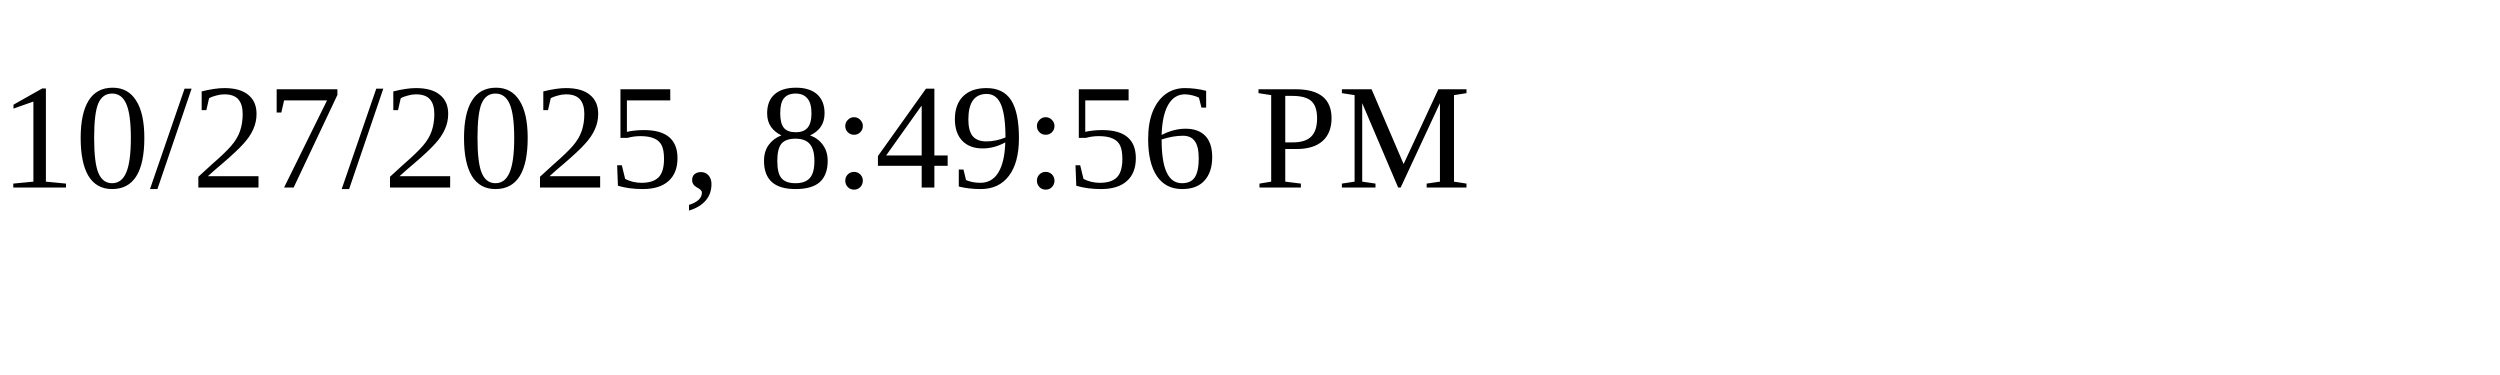
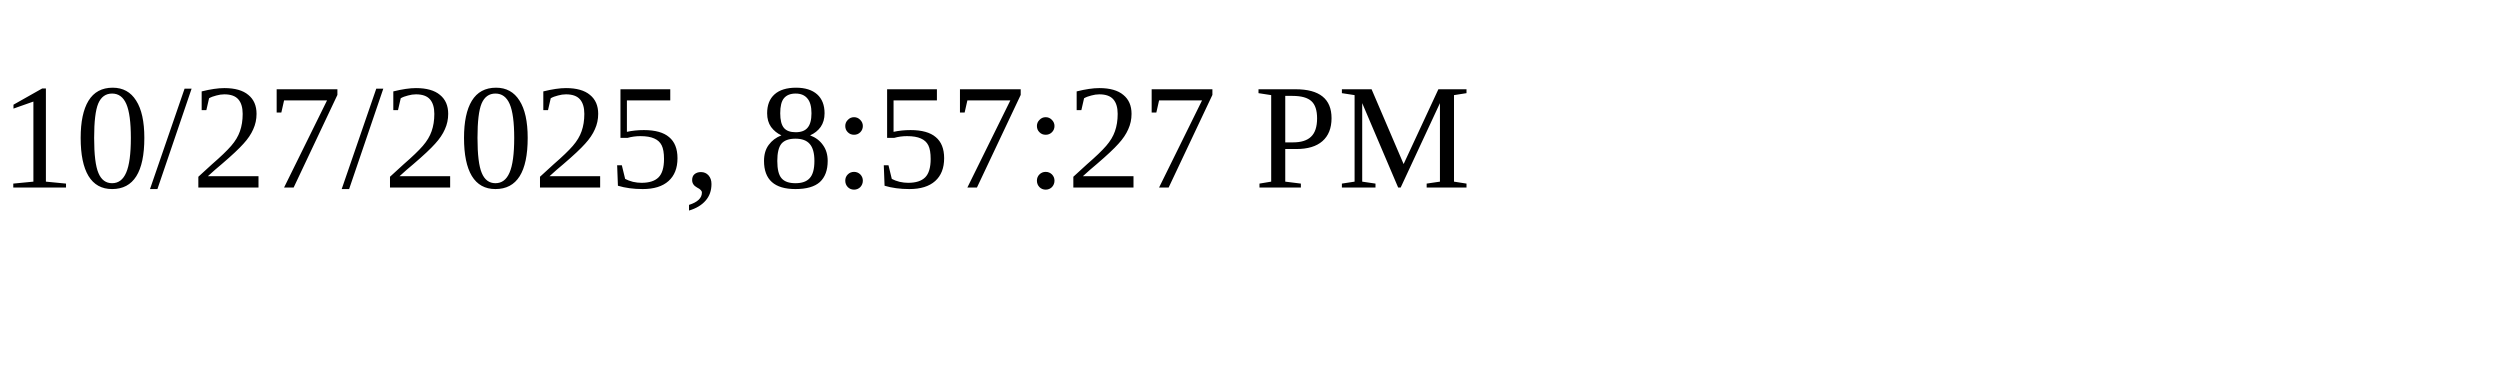
<svg xmlns="http://www.w3.org/2000/svg" height="30" width="200">
-   <text x="0" y="15">10/27/2025, 8:49:56 PM</text>
+   <text x="0" y="15">10/27/2025, 8:57:27 PM</text>
</svg>
